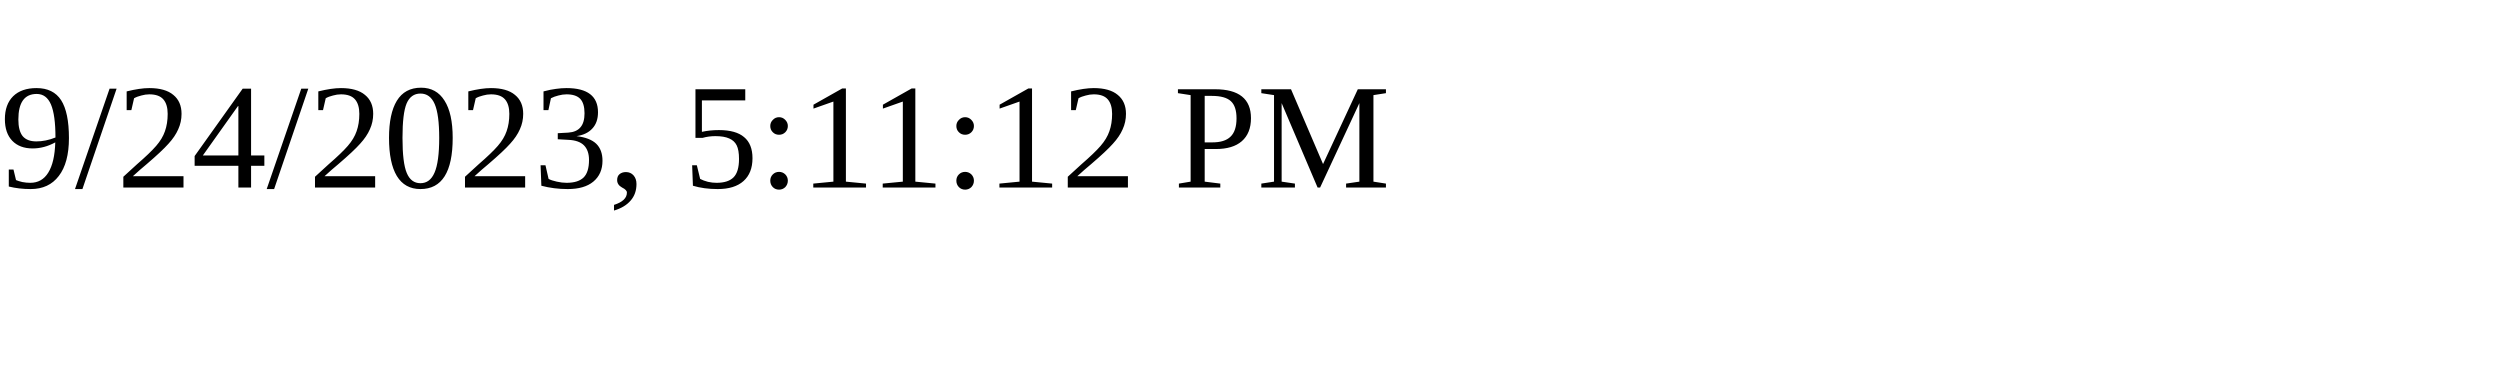
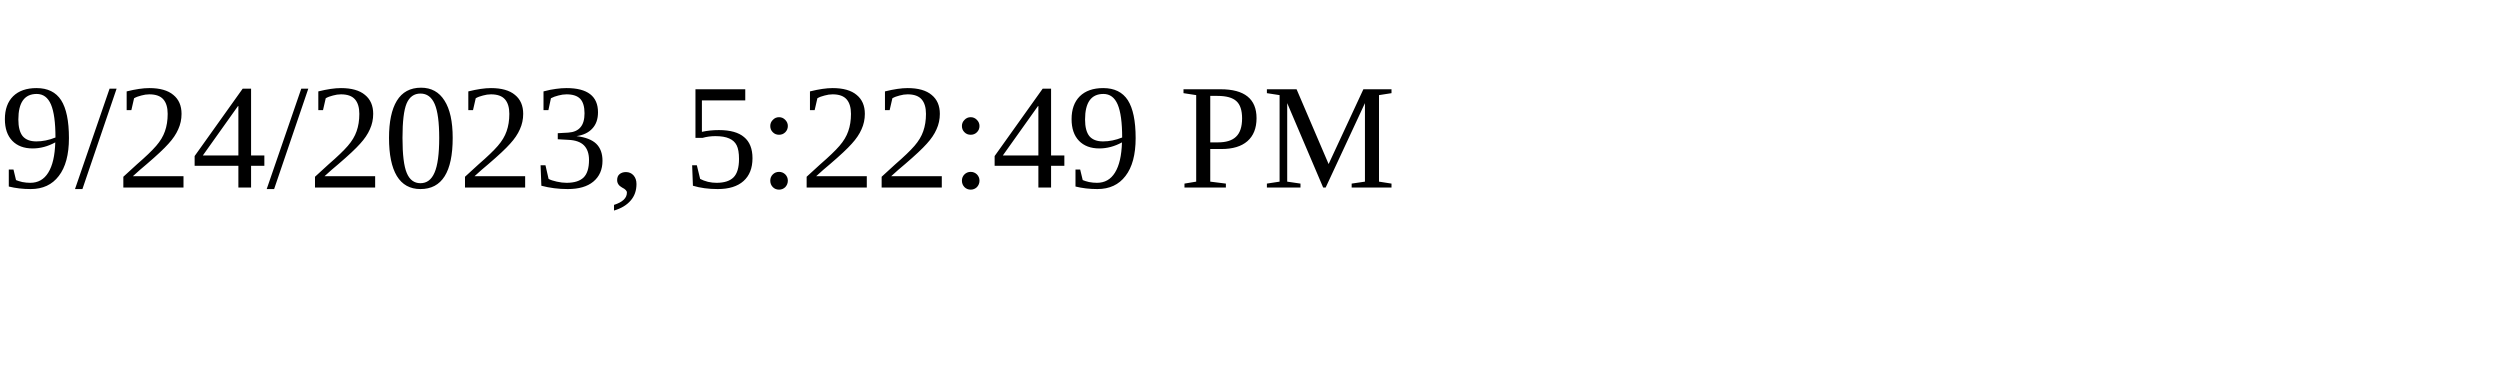
<svg xmlns="http://www.w3.org/2000/svg" height="30" width="200">
-   <text x="0" y="15">9/24/2023, 5:11:12 PM</text>
+   <text x="0" y="15">9/24/2023, 5:22:49 PM</text>
</svg>
